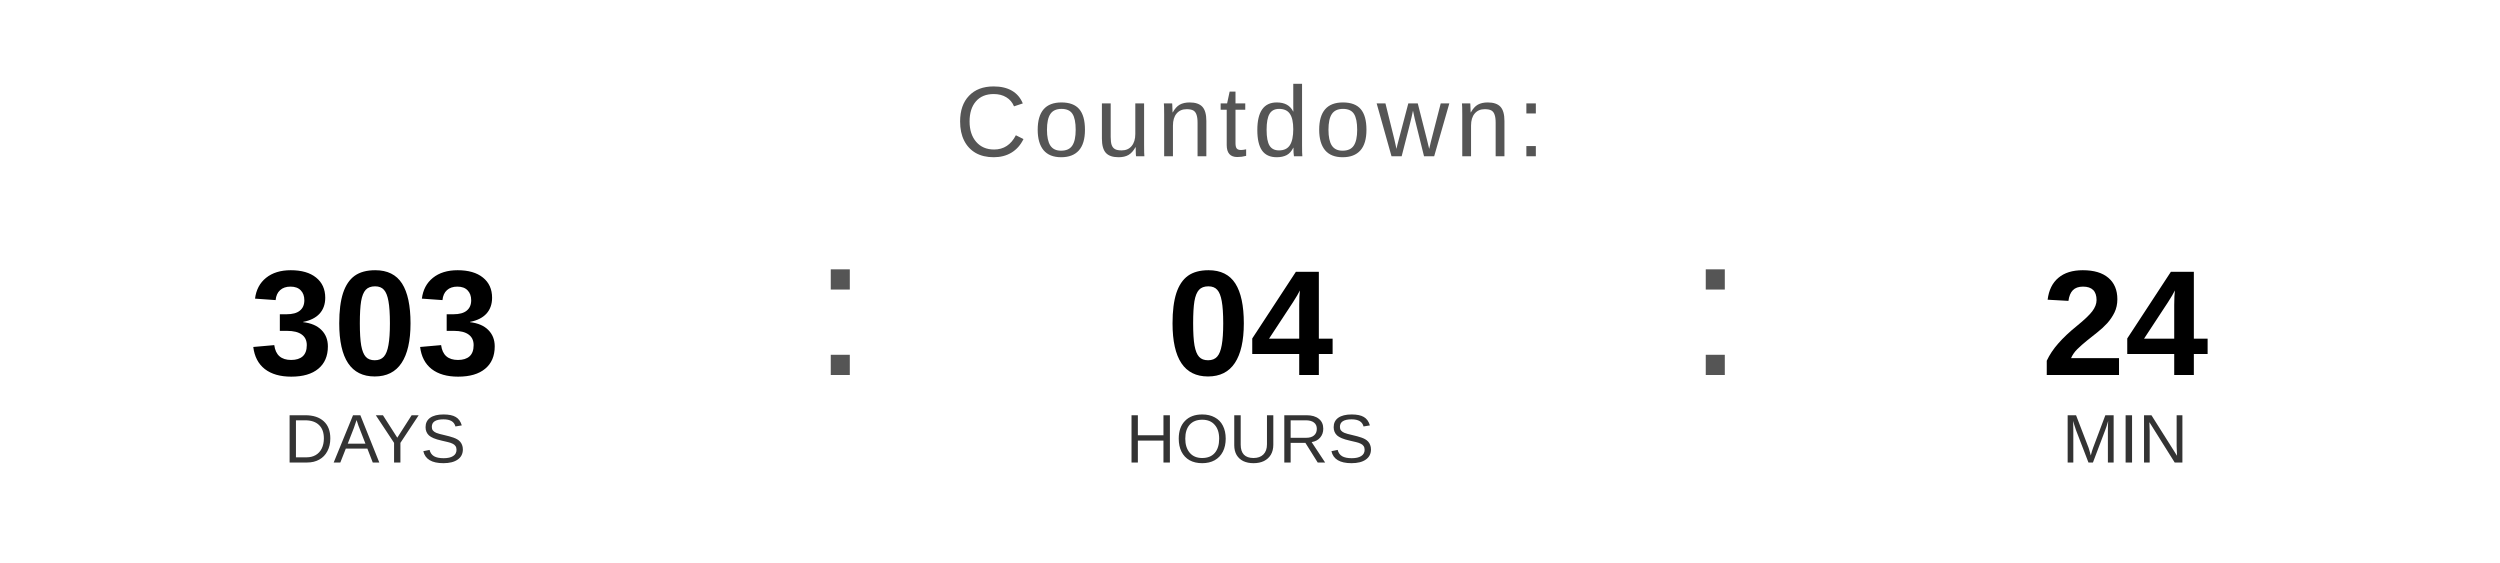
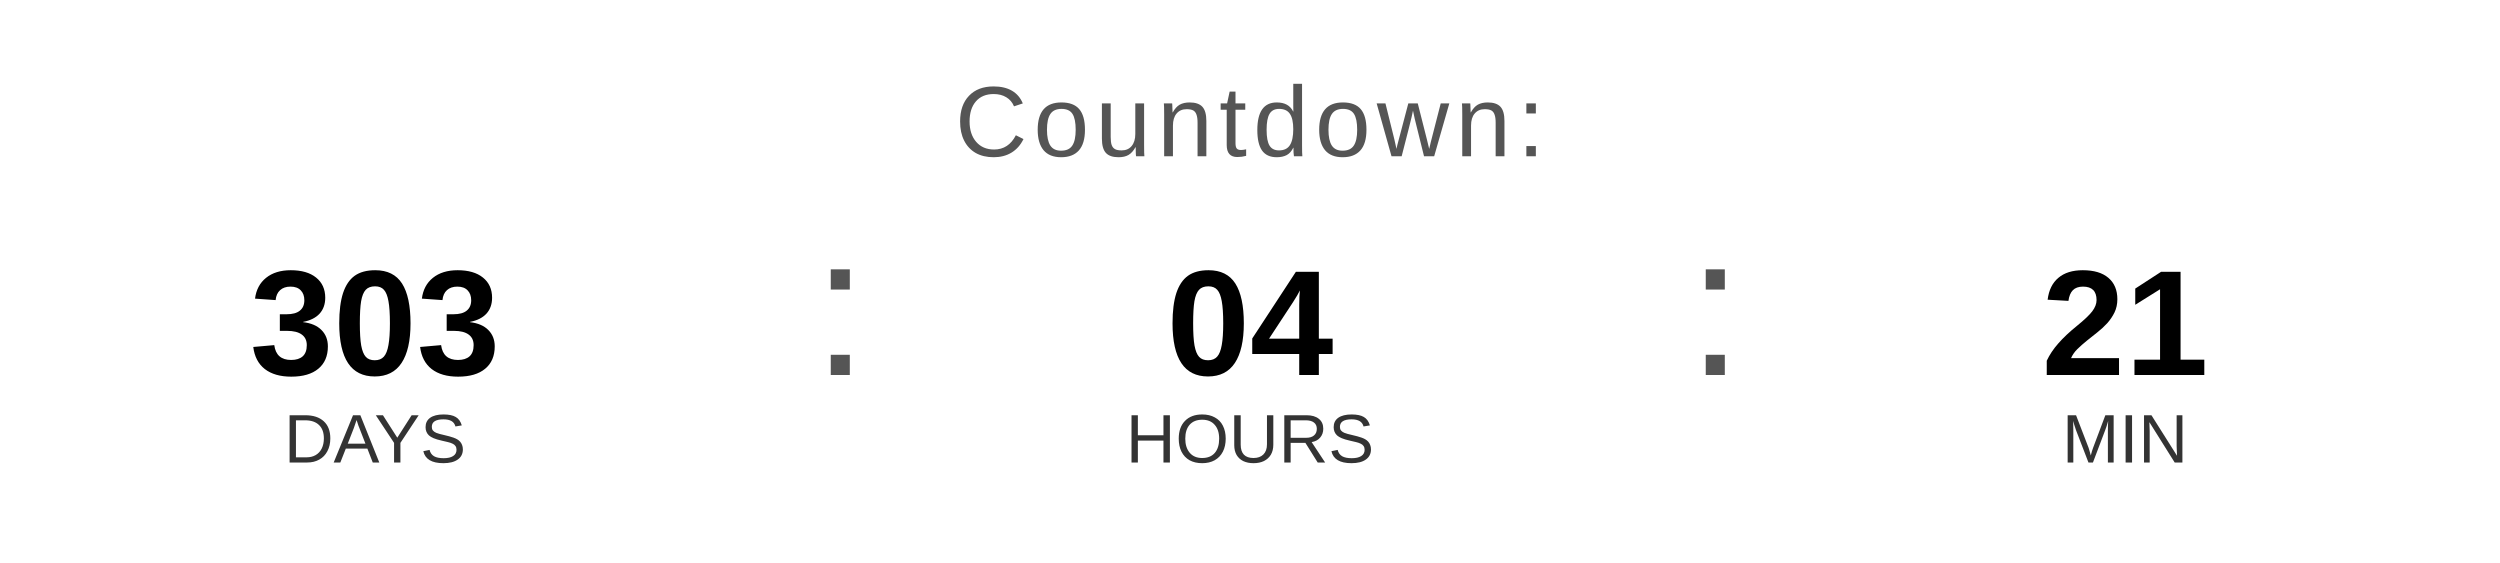
<svg xmlns="http://www.w3.org/2000/svg" width="400" height="90" viewBox="0 0 400 90">
  <text x="200" y="25" font-family="Arial, Helvetica, sans-serif" font-size="16" fill="#555555" text-anchor="middle" letter-spacing="1">
    Countdown:
  </text>
  <text x="60" y="60" font-family="Arial, Helvetica, sans-serif" font-size="24" font-weight="bold" fill="#000000" text-anchor="middle">303</text>
  <text x="60" y="74" font-family="Arial, Helvetica, sans-serif" font-size="11" fill="#333333" text-anchor="middle">DAYS</text>
  <text x="130" y="60" font-family="Arial, sans-serif" font-size="32" fill="#555555">:</text>
  <text x="200" y="60" font-family="Arial, Helvetica, sans-serif" font-size="24" font-weight="bold" fill="#000000" text-anchor="middle">04</text>
  <text x="200" y="74" font-family="Arial, Helvetica, sans-serif" font-size="11" fill="#333333" text-anchor="middle">HOURS</text>
  <text x="270" y="60" font-family="Arial, sans-serif" font-size="32" fill="#555555">:</text>
-   <text x="340" y="60" font-family="Arial, Helvetica, sans-serif" font-size="24" font-weight="bold" fill="#000000" text-anchor="middle">24</text>
+   <text x="340" y="60" font-family="Arial, Helvetica, sans-serif" font-size="24" font-weight="bold" fill="#000000" text-anchor="middle">21</text>
  <text x="340" y="74" font-family="Arial, Helvetica, sans-serif" font-size="11" fill="#333333" text-anchor="middle">MIN</text>
</svg>
